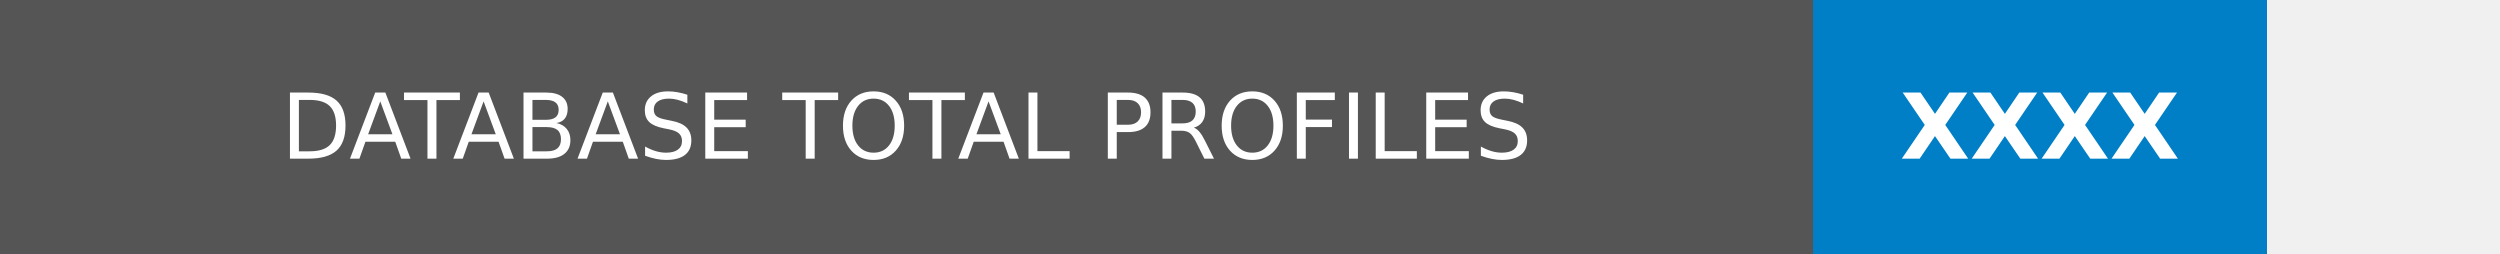
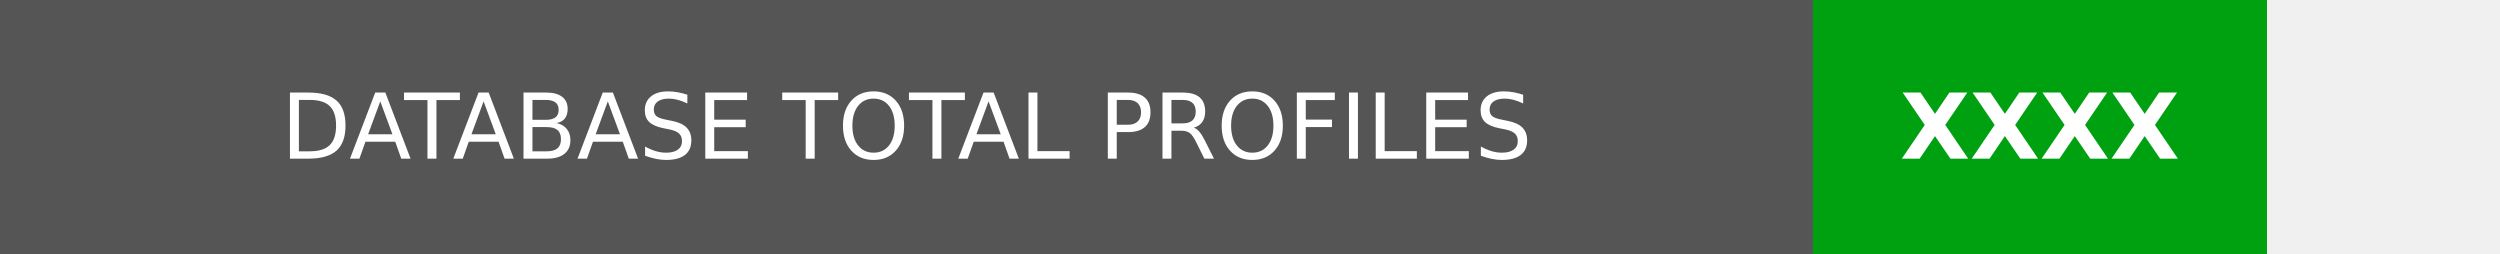
<svg xmlns="http://www.w3.org/2000/svg" width="275.75" height="28" role="img" aria-label="DATABASE TOTAL PROFILES: XXXX">
  <g shape-rendering="crispEdges">
    <rect width="200" height="28" fill="#555" />
-     <rect x="200" width="50" height="28" fill="#007ec6" />
+     <rect x="200" width="50" height="28" fill="#00a110" />
  </g>
  <g fill="#fff" text-anchor="middle" font-family="Verdana,Geneva,DejaVu Sans,sans-serif" text-rendering="geometricPrecision" font-size="100">
    <text transform="scale(.1)" x="1000" y="175" textLength="1760" fill="#fff">DATABASE TOTAL PROFILES</text>
    <text transform="scale(.1)" x="2250" y="175" fill="#fff" font-weight="bold">XXXX</text>
  </g>
</svg>
